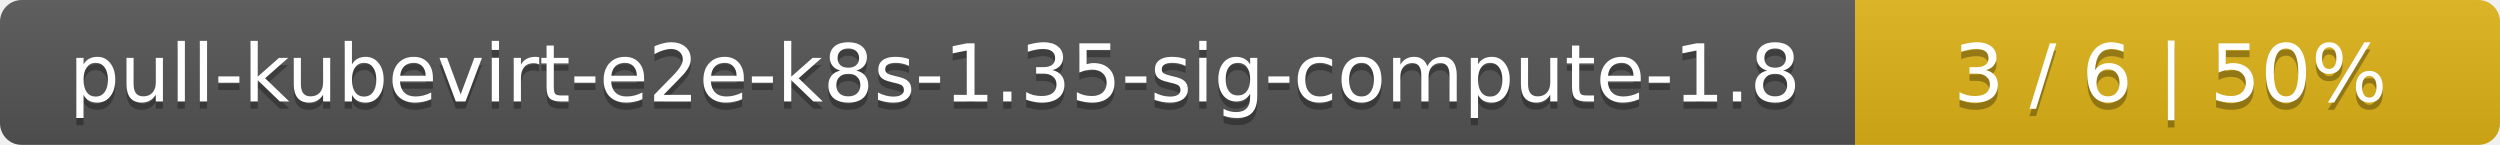
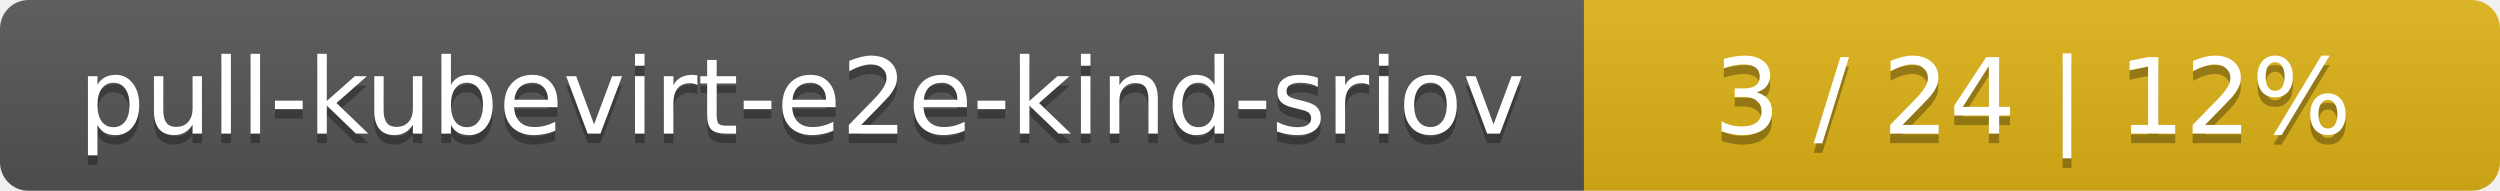
- <svg xmlns="http://www.w3.org/2000/svg" width="345" height="20">
+ <svg xmlns="http://www.w3.org/2000/svg" width="262" height="20">
  <linearGradient id="smooth" x2="0" y2="100%">
    <stop offset="0" stop-color="#bbb" stop-opacity=".1" />
    <stop offset="1" stop-opacity=".1" />
  </linearGradient>
  <mask id="round">
-     <rect width="345" height="20" rx="3" fill="#fff" />
+     <rect width="262" height="20" rx="3" fill="#fff" />
  </mask>
  <g mask="url(#round)">
-     <rect width="256" height="20" fill="#555" />
-     <rect x="256" width="89" height="20" fill="#dfb317" />
-     <rect width="345" height="20" fill="url(#smooth)" />
+     <rect width="166" height="20" fill="#555" />
+     <rect x="166" width="96" height="20" fill="#dfb317" />
+     <rect width="262" height="20" fill="url(#smooth)" />
  </g>
  <g fill="#fff" text-anchor="middle" font-family="DejaVu Sans,Verdana,Geneva,sans-serif" font-size="11">
-     <text x="129" y="15" fill="#010101" fill-opacity=".3">pull-kubevirt-e2e-k8s-1.35-sig-compute-1.8</text>
-     <text x="129" y="14">pull-kubevirt-e2e-k8s-1.35-sig-compute-1.8</text>
-     <text x="299.5" y="15" fill="#010101" fill-opacity=".3">3 / 6    |    50%</text>
-     <text x="299.5" y="14">3 / 6    |    50%</text>
+     <text x="84" y="15" fill="#010101" fill-opacity=".3">pull-kubevirt-e2e-kind-sriov</text>
+     <text x="84" y="14">pull-kubevirt-e2e-kind-sriov</text>
+     <text x="213" y="15" fill="#010101" fill-opacity=".3">3 / 24    |    12%</text>
+     <text x="213" y="14">3 / 24    |    12%</text>
  </g>
</svg>
